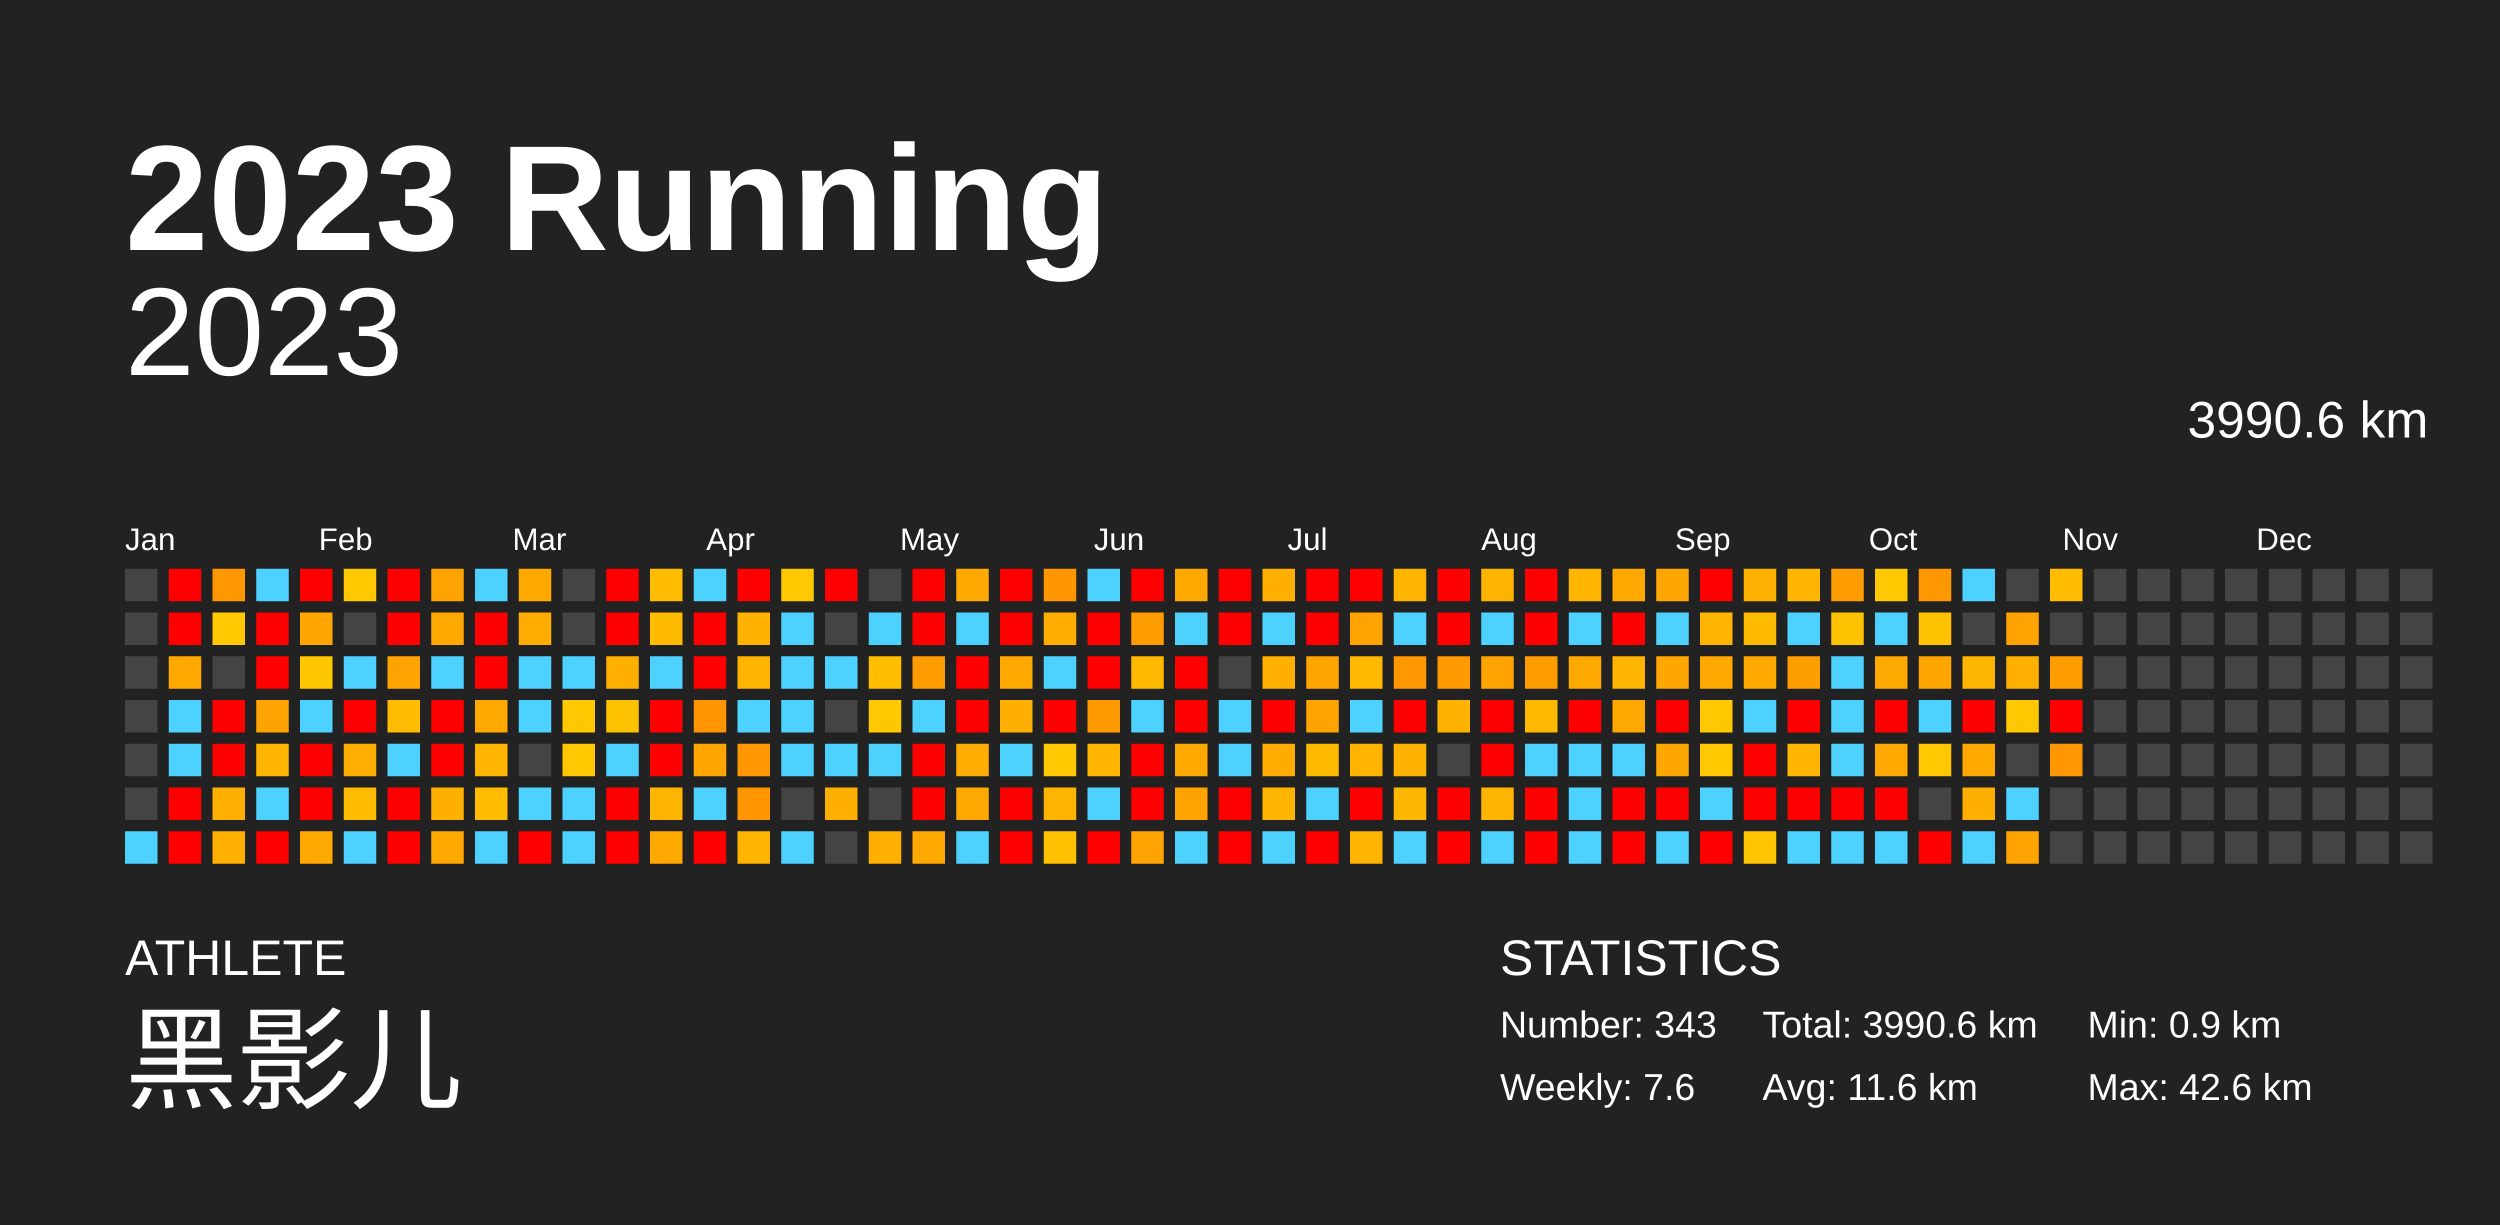
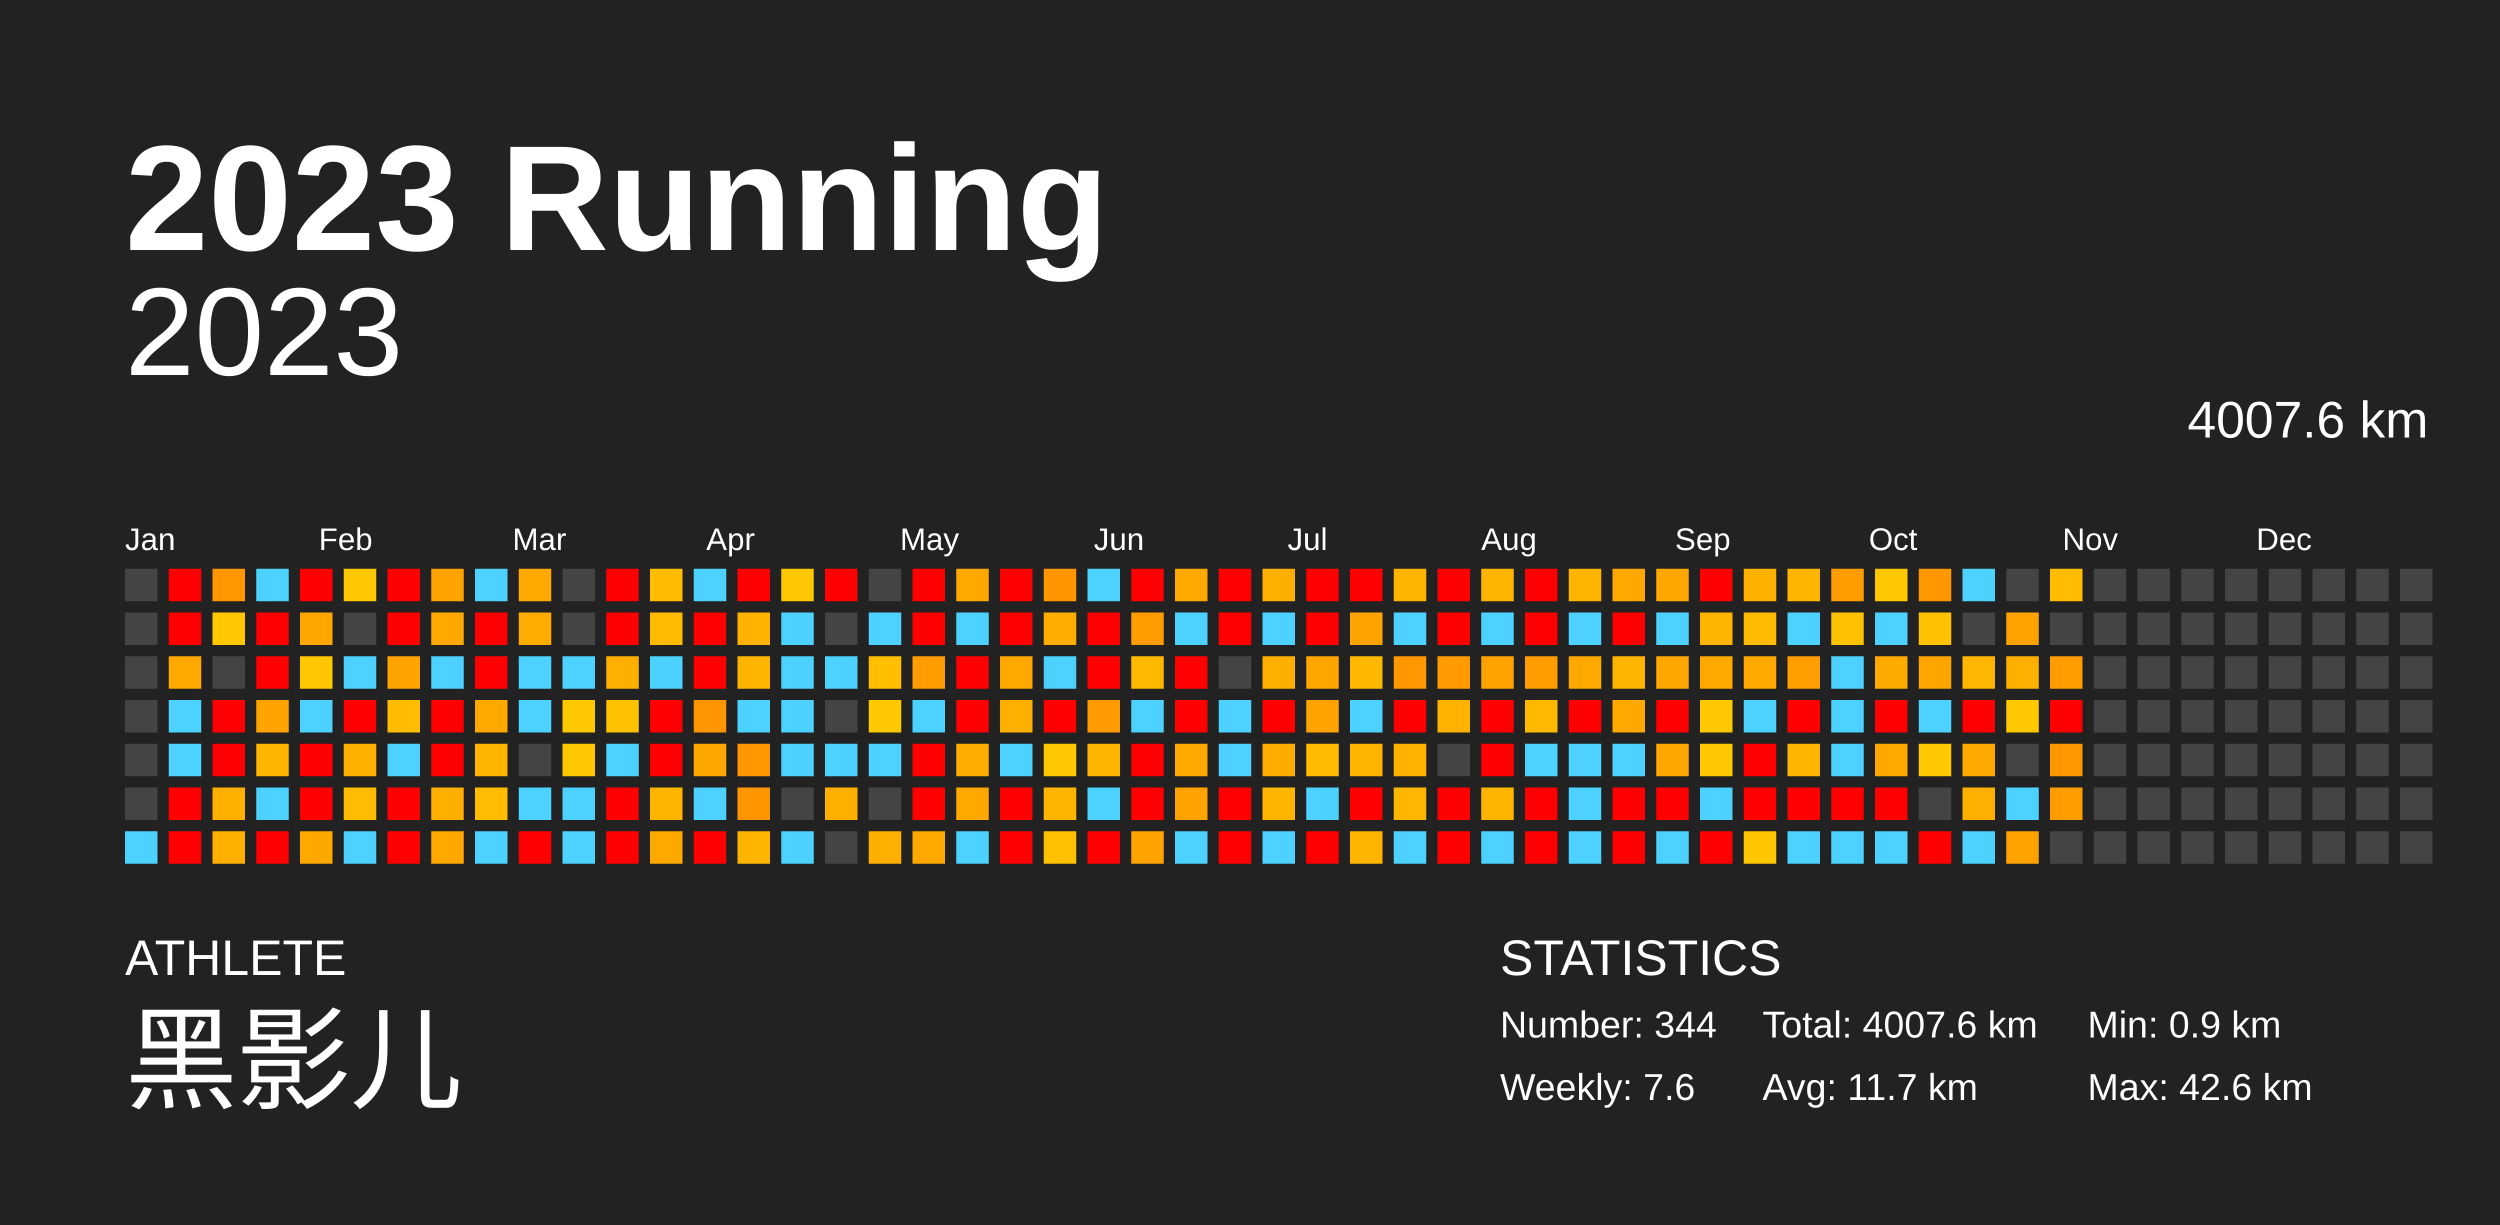
<svg xmlns="http://www.w3.org/2000/svg" baseProfile="full" height="98mm" version="1.1" viewBox="0,0,200,98" width="200mm">
  <defs />
  <rect fill="#222222" height="98" width="200" x="0" y="0" />
  <text fill="#FFFFFF" style="font-size:12px; font-family:Arial; font-weight:bold;" x="10" y="20">2023 Running</text>
  <text fill="#FFFFFF" style="font-size:4px; font-family:Arial" x="10" y="78">ATHLETE</text>
  <text fill="#FFFFFF" style="font-size:9px; font-family:Arial" x="10" y="88">黑影儿</text>
  <text fill="#FFFFFF" style="font-size:4px; font-family:Arial" x="120" y="78">STATISTICS</text>
-   <text fill="#FFFFFF" style="font-size:3px; font-family:Arial" x="120" y="83">Number: 343</text>
+   <text fill="#FFFFFF" style="font-size:3px; font-family:Arial" x="120" y="83">Number: 344</text>
  <text fill="#FFFFFF" style="font-size:3px; font-family:Arial" x="120" y="88">Weekly: 7.6</text>
-   <text fill="#FFFFFF" style="font-size:3px; font-family:Arial" x="141" y="83">Total: 3990.6 km</text>
-   <text fill="#FFFFFF" style="font-size:3px; font-family:Arial" x="141" y="88">Avg: 11.6 km</text>
+   <text fill="#FFFFFF" style="font-size:3px; font-family:Arial" x="141" y="83">Total: 4007.6 km</text>
+   <text fill="#FFFFFF" style="font-size:3px; font-family:Arial" x="141" y="88">Avg: 11.7 km</text>
  <text fill="#FFFFFF" style="font-size:3px; font-family:Arial" x="167" y="83">Min: 0.9 km</text>
  <text fill="#FFFFFF" style="font-size:3px; font-family:Arial" x="167" y="88">Max: 42.6 km</text>
  <text alignment-baseline="hanging" fill="#FFFFFF" style="font-size:10.0px; font-family:Arial;" x="10" y="30">2023</text>
-   <text alignment-baseline="hanging" fill="#FFFFFF" style="font-size:4.125px; font-family:Arial;" x="175" y="35">3990.6 km</text>
+   <text alignment-baseline="hanging" fill="#FFFFFF" style="font-size:4.125px; font-family:Arial;" x="175" y="35">4007.6 km</text>
  <text fill="#FFFFFF" style="font-size:2.5px; font-family:Arial" x="10.0" y="44">Jan</text>
  <text fill="#FFFFFF" style="font-size:2.5px; font-family:Arial" x="25.5" y="44">Feb</text>
  <text fill="#FFFFFF" style="font-size:2.5px; font-family:Arial" x="41.0" y="44">Mar</text>
  <text fill="#FFFFFF" style="font-size:2.5px; font-family:Arial" x="56.5" y="44">Apr</text>
  <text fill="#FFFFFF" style="font-size:2.5px; font-family:Arial" x="72.0" y="44">May</text>
  <text fill="#FFFFFF" style="font-size:2.5px; font-family:Arial" x="87.5" y="44">Jun</text>
  <text fill="#FFFFFF" style="font-size:2.5px; font-family:Arial" x="103.0" y="44">Jul</text>
  <text fill="#FFFFFF" style="font-size:2.5px; font-family:Arial" x="118.5" y="44">Aug</text>
  <text fill="#FFFFFF" style="font-size:2.5px; font-family:Arial" x="134.0" y="44">Sep</text>
  <text fill="#FFFFFF" style="font-size:2.5px; font-family:Arial" x="149.5" y="44">Oct</text>
  <text fill="#FFFFFF" style="font-size:2.5px; font-family:Arial" x="165.0" y="44">Nov</text>
  <text fill="#FFFFFF" style="font-size:2.5px; font-family:Arial" x="180.5" y="44">Dec</text>
  <rect fill="#444444" height="2.6" width="2.6" x="10.0" y="45.5" />
  <rect fill="#444444" height="2.6" width="2.6" x="10.0" y="49.0" />
  <rect fill="#444444" height="2.6" width="2.6" x="10.0" y="52.5" />
  <rect fill="#444444" height="2.6" width="2.6" x="10.0" y="56.0" />
  <rect fill="#444444" height="2.6" width="2.6" x="10.0" y="59.5" />
  <rect fill="#444444" height="2.6" width="2.6" x="10.0" y="63.0" />
  <rect fill="#4dd2ff" height="2.6" width="2.6" x="10.0" y="66.5" />
  <rect fill="red" height="2.6" width="2.6" x="13.5" y="45.5" />
  <rect fill="red" height="2.6" width="2.6" x="13.5" y="49.0" />
  <rect fill="#ffa900" height="2.6" width="2.6" x="13.5" y="52.5" />
  <rect fill="#4dd2ff" height="2.6" width="2.6" x="13.5" y="56.0" />
  <rect fill="#4dd2ff" height="2.6" width="2.6" x="13.5" y="59.5" />
  <rect fill="red" height="2.6" width="2.6" x="13.5" y="63.0" />
  <rect fill="red" height="2.6" width="2.6" x="13.5" y="66.5" />
  <rect fill="#ff9700" height="2.6" width="2.6" x="17.0" y="45.5" />
  <rect fill="#ffc800" height="2.6" width="2.6" x="17.0" y="49.0" />
  <rect fill="#444444" height="2.6" width="2.6" x="17.0" y="52.5" />
  <rect fill="red" height="2.6" width="2.6" x="17.0" y="56.0" />
  <rect fill="red" height="2.6" width="2.6" x="17.0" y="59.5" />
  <rect fill="#ffaf00" height="2.6" width="2.6" x="17.0" y="63.0" />
  <rect fill="#ffaf00" height="2.6" width="2.6" x="17.0" y="66.5" />
  <rect fill="#4dd2ff" height="2.6" width="2.6" x="20.5" y="45.5" />
  <rect fill="red" height="2.6" width="2.6" x="20.5" y="49.0" />
  <rect fill="red" height="2.6" width="2.6" x="20.5" y="52.5" />
  <rect fill="#ffa300" height="2.6" width="2.6" x="20.5" y="56.0" />
  <rect fill="#ffb500" height="2.6" width="2.6" x="20.5" y="59.5" />
  <rect fill="#4dd2ff" height="2.6" width="2.6" x="20.5" y="63.0" />
  <rect fill="red" height="2.6" width="2.6" x="20.5" y="66.5" />
  <rect fill="red" height="2.6" width="2.6" x="24.0" y="45.5" />
  <rect fill="#ffa700" height="2.6" width="2.6" x="24.0" y="49.0" />
  <rect fill="#ffc700" height="2.6" width="2.6" x="24.0" y="52.5" />
  <rect fill="#4dd2ff" height="2.6" width="2.6" x="24.0" y="56.0" />
  <rect fill="red" height="2.6" width="2.6" x="24.0" y="59.5" />
  <rect fill="red" height="2.6" width="2.6" x="24.0" y="63.0" />
  <rect fill="#ffa900" height="2.6" width="2.6" x="24.0" y="66.5" />
  <rect fill="#ffc800" height="2.6" width="2.6" x="27.5" y="45.5" />
  <rect fill="#444444" height="2.6" width="2.6" x="27.5" y="49.0" />
  <rect fill="#4dd2ff" height="2.6" width="2.6" x="27.5" y="52.5" />
  <rect fill="red" height="2.6" width="2.6" x="27.5" y="56.0" />
  <rect fill="#ffaf00" height="2.6" width="2.6" x="27.5" y="59.5" />
  <rect fill="#ffbc00" height="2.6" width="2.6" x="27.5" y="63.0" />
  <rect fill="#4dd2ff" height="2.6" width="2.6" x="27.5" y="66.5" />
  <rect fill="red" height="2.6" width="2.6" x="31.0" y="45.5" />
  <rect fill="red" height="2.6" width="2.6" x="31.0" y="49.0" />
  <rect fill="#ffa300" height="2.6" width="2.6" x="31.0" y="52.5" />
  <rect fill="#ffbc00" height="2.6" width="2.6" x="31.0" y="56.0" />
  <rect fill="#4dd2ff" height="2.6" width="2.6" x="31.0" y="59.5" />
  <rect fill="red" height="2.6" width="2.6" x="31.0" y="63.0" />
  <rect fill="red" height="2.6" width="2.6" x="31.0" y="66.5" />
  <rect fill="#ffa300" height="2.6" width="2.6" x="34.5" y="45.5" />
  <rect fill="#ffa900" height="2.6" width="2.6" x="34.5" y="49.0" />
  <rect fill="#4dd2ff" height="2.6" width="2.6" x="34.5" y="52.5" />
  <rect fill="red" height="2.6" width="2.6" x="34.5" y="56.0" />
  <rect fill="red" height="2.6" width="2.6" x="34.5" y="59.5" />
  <rect fill="#ffaf00" height="2.6" width="2.6" x="34.5" y="63.0" />
  <rect fill="#ffa900" height="2.6" width="2.6" x="34.5" y="66.5" />
  <rect fill="#4dd2ff" height="2.6" width="2.6" x="38.0" y="45.5" />
  <rect fill="red" height="2.6" width="2.6" x="38.0" y="49.0" />
  <rect fill="red" height="2.6" width="2.6" x="38.0" y="52.5" />
  <rect fill="#ffa900" height="2.6" width="2.6" x="38.0" y="56.0" />
  <rect fill="#ffb400" height="2.6" width="2.6" x="38.0" y="59.5" />
  <rect fill="#ffbc00" height="2.6" width="2.6" x="38.0" y="63.0" />
  <rect fill="#4dd2ff" height="2.6" width="2.6" x="38.0" y="66.5" />
  <rect fill="#ffa900" height="2.6" width="2.6" x="41.5" y="45.5" />
  <rect fill="#ffac00" height="2.6" width="2.6" x="41.5" y="49.0" />
  <rect fill="#4dd2ff" height="2.6" width="2.6" x="41.5" y="52.5" />
  <rect fill="#4dd2ff" height="2.6" width="2.6" x="41.5" y="56.0" />
  <rect fill="#444444" height="2.6" width="2.6" x="41.5" y="59.5" />
  <rect fill="#4dd2ff" height="2.6" width="2.6" x="41.5" y="63.0" />
  <rect fill="red" height="2.6" width="2.6" x="41.5" y="66.5" />
  <rect fill="#444444" height="2.6" width="2.6" x="45.0" y="45.5" />
  <rect fill="#444444" height="2.6" width="2.6" x="45.0" y="49.0" />
  <rect fill="#4dd2ff" height="2.6" width="2.6" x="45.0" y="52.5" />
  <rect fill="#ffc800" height="2.6" width="2.6" x="45.0" y="56.0" />
  <rect fill="#ffc800" height="2.6" width="2.6" x="45.0" y="59.5" />
  <rect fill="#4dd2ff" height="2.6" width="2.6" x="45.0" y="63.0" />
  <rect fill="#4dd2ff" height="2.6" width="2.6" x="45.0" y="66.5" />
  <rect fill="red" height="2.6" width="2.6" x="48.5" y="45.5" />
  <rect fill="red" height="2.6" width="2.6" x="48.5" y="49.0" />
  <rect fill="#ffaf00" height="2.6" width="2.6" x="48.5" y="52.5" />
  <rect fill="#ffc200" height="2.6" width="2.6" x="48.5" y="56.0" />
  <rect fill="#4dd2ff" height="2.6" width="2.6" x="48.5" y="59.5" />
  <rect fill="red" height="2.6" width="2.6" x="48.5" y="63.0" />
  <rect fill="red" height="2.6" width="2.6" x="48.5" y="66.5" />
  <rect fill="#ffbc00" height="2.6" width="2.6" x="52.0" y="45.5" />
  <rect fill="#ffbb00" height="2.6" width="2.6" x="52.0" y="49.0" />
  <rect fill="#4dd2ff" height="2.6" width="2.6" x="52.0" y="52.5" />
  <rect fill="red" height="2.6" width="2.6" x="52.0" y="56.0" />
  <rect fill="red" height="2.6" width="2.6" x="52.0" y="59.5" />
  <rect fill="#ffb500" height="2.6" width="2.6" x="52.0" y="63.0" />
  <rect fill="#ffa900" height="2.6" width="2.6" x="52.0" y="66.5" />
  <rect fill="#4dd2ff" height="2.6" width="2.6" x="55.5" y="45.5" />
  <rect fill="red" height="2.6" width="2.6" x="55.5" y="49.0" />
  <rect fill="red" height="2.6" width="2.6" x="55.5" y="52.5" />
  <rect fill="#ff9500" height="2.6" width="2.6" x="55.5" y="56.0" />
  <rect fill="#ffa600" height="2.6" width="2.6" x="55.5" y="59.5" />
  <rect fill="#4dd2ff" height="2.6" width="2.6" x="55.5" y="63.0" />
  <rect fill="red" height="2.6" width="2.6" x="55.5" y="66.5" />
  <rect fill="red" height="2.6" width="2.6" x="59.0" y="45.5" />
  <rect fill="#ffb200" height="2.6" width="2.6" x="59.0" y="49.0" />
  <rect fill="#ffb500" height="2.6" width="2.6" x="59.0" y="52.5" />
  <rect fill="#4dd2ff" height="2.6" width="2.6" x="59.0" y="56.0" />
  <rect fill="#ff9700" height="2.6" width="2.6" x="59.0" y="59.5" />
  <rect fill="#ff9600" height="2.6" width="2.6" x="59.0" y="63.0" />
  <rect fill="#ffb500" height="2.6" width="2.6" x="59.0" y="66.5" />
  <rect fill="#ffc800" height="2.6" width="2.6" x="62.5" y="45.5" />
  <rect fill="#4dd2ff" height="2.6" width="2.6" x="62.5" y="49.0" />
  <rect fill="#4dd2ff" height="2.6" width="2.6" x="62.5" y="52.5" />
  <rect fill="#4dd2ff" height="2.6" width="2.6" x="62.5" y="56.0" />
  <rect fill="#4dd2ff" height="2.6" width="2.6" x="62.5" y="59.5" />
  <rect fill="#444444" height="2.6" width="2.6" x="62.5" y="63.0" />
  <rect fill="#4dd2ff" height="2.6" width="2.6" x="62.5" y="66.5" />
  <rect fill="red" height="2.6" width="2.6" x="66.0" y="45.5" />
  <rect fill="#444444" height="2.6" width="2.6" x="66.0" y="49.0" />
  <rect fill="#4dd2ff" height="2.6" width="2.6" x="66.0" y="52.5" />
  <rect fill="#444444" height="2.6" width="2.6" x="66.0" y="56.0" />
  <rect fill="#4dd2ff" height="2.6" width="2.6" x="66.0" y="59.5" />
  <rect fill="#ffaf00" height="2.6" width="2.6" x="66.0" y="63.0" />
  <rect fill="#444444" height="2.6" width="2.6" x="66.0" y="66.5" />
  <rect fill="#444444" height="2.6" width="2.6" x="69.5" y="45.5" />
  <rect fill="#4dd2ff" height="2.6" width="2.6" x="69.5" y="49.0" />
  <rect fill="#ffbf00" height="2.6" width="2.6" x="69.5" y="52.5" />
  <rect fill="#ffc800" height="2.6" width="2.6" x="69.5" y="56.0" />
  <rect fill="#4dd2ff" height="2.6" width="2.6" x="69.5" y="59.5" />
  <rect fill="#444444" height="2.6" width="2.6" x="69.5" y="63.0" />
  <rect fill="#ffaf00" height="2.6" width="2.6" x="69.5" y="66.5" />
  <rect fill="red" height="2.6" width="2.6" x="73.0" y="45.5" />
  <rect fill="red" height="2.6" width="2.6" x="73.0" y="49.0" />
  <rect fill="#ff9d00" height="2.6" width="2.6" x="73.0" y="52.5" />
  <rect fill="#4dd2ff" height="2.6" width="2.6" x="73.0" y="56.0" />
  <rect fill="red" height="2.6" width="2.6" x="73.0" y="59.5" />
  <rect fill="red" height="2.6" width="2.6" x="73.0" y="63.0" />
  <rect fill="#ffa900" height="2.6" width="2.6" x="73.0" y="66.5" />
  <rect fill="#ffa900" height="2.6" width="2.6" x="76.5" y="45.5" />
  <rect fill="#4dd2ff" height="2.6" width="2.6" x="76.5" y="49.0" />
  <rect fill="red" height="2.6" width="2.6" x="76.5" y="52.5" />
  <rect fill="red" height="2.6" width="2.6" x="76.5" y="56.0" />
  <rect fill="#ffad00" height="2.6" width="2.6" x="76.5" y="59.5" />
  <rect fill="#ffa900" height="2.6" width="2.6" x="76.5" y="63.0" />
  <rect fill="#4dd2ff" height="2.6" width="2.6" x="76.5" y="66.5" />
  <rect fill="red" height="2.6" width="2.6" x="80.0" y="45.5" />
  <rect fill="red" height="2.6" width="2.6" x="80.0" y="49.0" />
  <rect fill="#ffa900" height="2.6" width="2.6" x="80.0" y="52.5" />
  <rect fill="#ffaf00" height="2.6" width="2.6" x="80.0" y="56.0" />
  <rect fill="#4dd2ff" height="2.6" width="2.6" x="80.0" y="59.5" />
  <rect fill="red" height="2.6" width="2.6" x="80.0" y="63.0" />
  <rect fill="red" height="2.6" width="2.6" x="80.0" y="66.5" />
  <rect fill="#ff9600" height="2.6" width="2.6" x="83.5" y="45.5" />
  <rect fill="#ffae00" height="2.6" width="2.6" x="83.5" y="49.0" />
  <rect fill="#4dd2ff" height="2.6" width="2.6" x="83.5" y="52.5" />
  <rect fill="red" height="2.6" width="2.6" x="83.5" y="56.0" />
  <rect fill="#ffc800" height="2.6" width="2.6" x="83.5" y="59.5" />
  <rect fill="#ffb500" height="2.6" width="2.6" x="83.5" y="63.0" />
  <rect fill="#ffc100" height="2.6" width="2.6" x="83.5" y="66.5" />
  <rect fill="#4dd2ff" height="2.6" width="2.6" x="87.0" y="45.5" />
  <rect fill="red" height="2.6" width="2.6" x="87.0" y="49.0" />
  <rect fill="red" height="2.6" width="2.6" x="87.0" y="52.5" />
  <rect fill="#ff9b00" height="2.6" width="2.6" x="87.0" y="56.0" />
  <rect fill="#ffb500" height="2.6" width="2.6" x="87.0" y="59.5" />
  <rect fill="#4dd2ff" height="2.6" width="2.6" x="87.0" y="63.0" />
  <rect fill="red" height="2.6" width="2.6" x="87.0" y="66.5" />
  <rect fill="red" height="2.6" width="2.6" x="90.5" y="45.5" />
  <rect fill="#ff9c00" height="2.6" width="2.6" x="90.5" y="49.0" />
  <rect fill="#ffba00" height="2.6" width="2.6" x="90.5" y="52.5" />
  <rect fill="#4dd2ff" height="2.6" width="2.6" x="90.5" y="56.0" />
  <rect fill="red" height="2.6" width="2.6" x="90.5" y="59.5" />
  <rect fill="red" height="2.6" width="2.6" x="90.5" y="63.0" />
  <rect fill="#ffa300" height="2.6" width="2.6" x="90.5" y="66.5" />
  <rect fill="#ffa900" height="2.6" width="2.6" x="94.0" y="45.5" />
  <rect fill="#4dd2ff" height="2.6" width="2.6" x="94.0" y="49.0" />
  <rect fill="red" height="2.6" width="2.6" x="94.0" y="52.5" />
  <rect fill="red" height="2.6" width="2.6" x="94.0" y="56.0" />
  <rect fill="#ffa900" height="2.6" width="2.6" x="94.0" y="59.5" />
  <rect fill="#ffa300" height="2.6" width="2.6" x="94.0" y="63.0" />
  <rect fill="#4dd2ff" height="2.6" width="2.6" x="94.0" y="66.5" />
  <rect fill="red" height="2.6" width="2.6" x="97.5" y="45.5" />
  <rect fill="red" height="2.6" width="2.6" x="97.5" y="49.0" />
  <rect fill="#444444" height="2.6" width="2.6" x="97.5" y="52.5" />
  <rect fill="#4dd2ff" height="2.6" width="2.6" x="97.5" y="56.0" />
  <rect fill="#4dd2ff" height="2.6" width="2.6" x="97.5" y="59.5" />
  <rect fill="red" height="2.6" width="2.6" x="97.5" y="63.0" />
  <rect fill="red" height="2.6" width="2.6" x="97.5" y="66.5" />
  <rect fill="#ffaf00" height="2.6" width="2.6" x="101.0" y="45.5" />
  <rect fill="#4dd2ff" height="2.6" width="2.6" x="101.0" y="49.0" />
  <rect fill="#ffaf00" height="2.6" width="2.6" x="101.0" y="52.5" />
  <rect fill="red" height="2.6" width="2.6" x="101.0" y="56.0" />
  <rect fill="#ffab00" height="2.6" width="2.6" x="101.0" y="59.5" />
  <rect fill="#ffb500" height="2.6" width="2.6" x="101.0" y="63.0" />
  <rect fill="#4dd2ff" height="2.6" width="2.6" x="101.0" y="66.5" />
  <rect fill="red" height="2.6" width="2.6" x="104.5" y="45.5" />
  <rect fill="red" height="2.6" width="2.6" x="104.5" y="49.0" />
  <rect fill="#ffa500" height="2.6" width="2.6" x="104.5" y="52.5" />
  <rect fill="#ffa300" height="2.6" width="2.6" x="104.5" y="56.0" />
  <rect fill="#ffbb00" height="2.6" width="2.6" x="104.5" y="59.5" />
  <rect fill="#4dd2ff" height="2.6" width="2.6" x="104.5" y="63.0" />
  <rect fill="red" height="2.6" width="2.6" x="104.5" y="66.5" />
  <rect fill="red" height="2.6" width="2.6" x="108.0" y="45.5" />
  <rect fill="#ffa300" height="2.6" width="2.6" x="108.0" y="49.0" />
  <rect fill="#ffb800" height="2.6" width="2.6" x="108.0" y="52.5" />
  <rect fill="#4dd2ff" height="2.6" width="2.6" x="108.0" y="56.0" />
  <rect fill="#ffb400" height="2.6" width="2.6" x="108.0" y="59.5" />
  <rect fill="red" height="2.6" width="2.6" x="108.0" y="63.0" />
  <rect fill="#ffb500" height="2.6" width="2.6" x="108.0" y="66.5" />
  <rect fill="#ffb500" height="2.6" width="2.6" x="111.5" y="45.5" />
  <rect fill="#4dd2ff" height="2.6" width="2.6" x="111.5" y="49.0" />
  <rect fill="#ff9700" height="2.6" width="2.6" x="111.5" y="52.5" />
  <rect fill="red" height="2.6" width="2.6" x="111.5" y="56.0" />
  <rect fill="#ffb300" height="2.6" width="2.6" x="111.5" y="59.5" />
  <rect fill="#ffb600" height="2.6" width="2.6" x="111.5" y="63.0" />
  <rect fill="#4dd2ff" height="2.6" width="2.6" x="111.5" y="66.5" />
  <rect fill="red" height="2.6" width="2.6" x="115.0" y="45.5" />
  <rect fill="red" height="2.6" width="2.6" x="115.0" y="49.0" />
  <rect fill="#ff9b00" height="2.6" width="2.6" x="115.0" y="52.5" />
  <rect fill="#ffb300" height="2.6" width="2.6" x="115.0" y="56.0" />
  <rect fill="#444444" height="2.6" width="2.6" x="115.0" y="59.5" />
  <rect fill="red" height="2.6" width="2.6" x="115.0" y="63.0" />
  <rect fill="red" height="2.6" width="2.6" x="115.0" y="66.5" />
  <rect fill="#ffb500" height="2.6" width="2.6" x="118.5" y="45.5" />
  <rect fill="#4dd2ff" height="2.6" width="2.6" x="118.5" y="49.0" />
  <rect fill="#ffa300" height="2.6" width="2.6" x="118.5" y="52.5" />
  <rect fill="red" height="2.6" width="2.6" x="118.5" y="56.0" />
  <rect fill="red" height="2.6" width="2.6" x="118.5" y="59.5" />
  <rect fill="#ffb500" height="2.6" width="2.6" x="118.5" y="63.0" />
  <rect fill="#4dd2ff" height="2.6" width="2.6" x="118.5" y="66.5" />
  <rect fill="red" height="2.6" width="2.6" x="122.0" y="45.5" />
  <rect fill="red" height="2.6" width="2.6" x="122.0" y="49.0" />
  <rect fill="#ff9d00" height="2.6" width="2.6" x="122.0" y="52.5" />
  <rect fill="#ffba00" height="2.6" width="2.6" x="122.0" y="56.0" />
  <rect fill="#4dd2ff" height="2.6" width="2.6" x="122.0" y="59.5" />
  <rect fill="red" height="2.6" width="2.6" x="122.0" y="63.0" />
  <rect fill="red" height="2.6" width="2.6" x="122.0" y="66.5" />
  <rect fill="#ffb500" height="2.6" width="2.6" x="125.5" y="45.5" />
  <rect fill="#4dd2ff" height="2.6" width="2.6" x="125.5" y="49.0" />
  <rect fill="#ffa800" height="2.6" width="2.6" x="125.5" y="52.5" />
  <rect fill="red" height="2.6" width="2.6" x="125.5" y="56.0" />
  <rect fill="#4dd2ff" height="2.6" width="2.6" x="125.5" y="59.5" />
  <rect fill="#4dd2ff" height="2.6" width="2.6" x="125.5" y="63.0" />
  <rect fill="#4dd2ff" height="2.6" width="2.6" x="125.5" y="66.5" />
  <rect fill="#ffa800" height="2.6" width="2.6" x="129.0" y="45.5" />
  <rect fill="red" height="2.6" width="2.6" x="129.0" y="49.0" />
  <rect fill="#ffb400" height="2.6" width="2.6" x="129.0" y="52.5" />
  <rect fill="#ffa900" height="2.6" width="2.6" x="129.0" y="56.0" />
  <rect fill="#4dd2ff" height="2.6" width="2.6" x="129.0" y="59.5" />
  <rect fill="red" height="2.6" width="2.6" x="129.0" y="63.0" />
  <rect fill="red" height="2.6" width="2.6" x="129.0" y="66.5" />
  <rect fill="#ffa600" height="2.6" width="2.6" x="132.5" y="45.5" />
  <rect fill="#4dd2ff" height="2.6" width="2.6" x="132.5" y="49.0" />
  <rect fill="#ffa700" height="2.6" width="2.6" x="132.5" y="52.5" />
  <rect fill="red" height="2.6" width="2.6" x="132.5" y="56.0" />
  <rect fill="#ffa700" height="2.6" width="2.6" x="132.5" y="59.5" />
  <rect fill="red" height="2.6" width="2.6" x="132.5" y="63.0" />
  <rect fill="#4dd2ff" height="2.6" width="2.6" x="132.5" y="66.5" />
  <rect fill="red" height="2.6" width="2.6" x="136.0" y="45.5" />
  <rect fill="#ffb500" height="2.6" width="2.6" x="136.0" y="49.0" />
  <rect fill="#ffa800" height="2.6" width="2.6" x="136.0" y="52.5" />
  <rect fill="#ffc800" height="2.6" width="2.6" x="136.0" y="56.0" />
  <rect fill="#ffc800" height="2.6" width="2.6" x="136.0" y="59.5" />
  <rect fill="#4dd2ff" height="2.6" width="2.6" x="136.0" y="63.0" />
  <rect fill="red" height="2.6" width="2.6" x="136.0" y="66.5" />
  <rect fill="#ffb100" height="2.6" width="2.6" x="139.5" y="45.5" />
  <rect fill="#ffbb00" height="2.6" width="2.6" x="139.5" y="49.0" />
  <rect fill="#ffa800" height="2.6" width="2.6" x="139.5" y="52.5" />
  <rect fill="#4dd2ff" height="2.6" width="2.6" x="139.5" y="56.0" />
  <rect fill="red" height="2.6" width="2.6" x="139.5" y="59.5" />
  <rect fill="red" height="2.6" width="2.6" x="139.5" y="63.0" />
  <rect fill="#ffc500" height="2.6" width="2.6" x="139.5" y="66.5" />
  <rect fill="#ffb500" height="2.6" width="2.6" x="143.0" y="45.5" />
  <rect fill="#4dd2ff" height="2.6" width="2.6" x="143.0" y="49.0" />
  <rect fill="#ff9e00" height="2.6" width="2.6" x="143.0" y="52.5" />
  <rect fill="red" height="2.6" width="2.6" x="143.0" y="56.0" />
  <rect fill="#ffb500" height="2.6" width="2.6" x="143.0" y="59.5" />
  <rect fill="red" height="2.6" width="2.6" x="143.0" y="63.0" />
  <rect fill="#4dd2ff" height="2.6" width="2.6" x="143.0" y="66.5" />
  <rect fill="#ff9d00" height="2.6" width="2.6" x="146.5" y="45.5" />
  <rect fill="#ffc200" height="2.6" width="2.6" x="146.5" y="49.0" />
  <rect fill="#4dd2ff" height="2.6" width="2.6" x="146.5" y="52.5" />
  <rect fill="#4dd2ff" height="2.6" width="2.6" x="146.5" y="56.0" />
  <rect fill="#4dd2ff" height="2.6" width="2.6" x="146.5" y="59.5" />
  <rect fill="red" height="2.6" width="2.6" x="146.5" y="63.0" />
  <rect fill="#4dd2ff" height="2.6" width="2.6" x="146.5" y="66.5" />
  <rect fill="#ffc800" height="2.6" width="2.6" x="150.0" y="45.5" />
  <rect fill="#4dd2ff" height="2.6" width="2.6" x="150.0" y="49.0" />
  <rect fill="#ffaa00" height="2.6" width="2.6" x="150.0" y="52.5" />
  <rect fill="red" height="2.6" width="2.6" x="150.0" y="56.0" />
  <rect fill="#ffa900" height="2.6" width="2.6" x="150.0" y="59.5" />
  <rect fill="red" height="2.6" width="2.6" x="150.0" y="63.0" />
  <rect fill="#4dd2ff" height="2.6" width="2.6" x="150.0" y="66.5" />
  <rect fill="#ff9700" height="2.6" width="2.6" x="153.5" y="45.5" />
  <rect fill="#ffc200" height="2.6" width="2.6" x="153.5" y="49.0" />
  <rect fill="#ffa500" height="2.6" width="2.6" x="153.5" y="52.5" />
  <rect fill="#4dd2ff" height="2.6" width="2.6" x="153.5" y="56.0" />
  <rect fill="#ffc800" height="2.6" width="2.6" x="153.5" y="59.5" />
  <rect fill="#444444" height="2.6" width="2.6" x="153.5" y="63.0" />
  <rect fill="red" height="2.6" width="2.6" x="153.5" y="66.5" />
  <rect fill="#4dd2ff" height="2.6" width="2.6" x="157.0" y="45.5" />
  <rect fill="#444444" height="2.6" width="2.6" x="157.0" y="49.0" />
  <rect fill="#ffb600" height="2.6" width="2.6" x="157.0" y="52.5" />
  <rect fill="red" height="2.6" width="2.6" x="157.0" y="56.0" />
  <rect fill="#ffa900" height="2.6" width="2.6" x="157.0" y="59.5" />
  <rect fill="#ffaf00" height="2.6" width="2.6" x="157.0" y="63.0" />
  <rect fill="#4dd2ff" height="2.6" width="2.6" x="157.0" y="66.5" />
  <rect fill="#444444" height="2.6" width="2.6" x="160.5" y="45.5" />
  <rect fill="#ffa300" height="2.6" width="2.6" x="160.5" y="49.0" />
  <rect fill="#ffaf00" height="2.6" width="2.6" x="160.5" y="52.5" />
  <rect fill="#ffc800" height="2.6" width="2.6" x="160.5" y="56.0" />
  <rect fill="#444444" height="2.6" width="2.6" x="160.5" y="59.5" />
  <rect fill="#4dd2ff" height="2.6" width="2.6" x="160.5" y="63.0" />
  <rect fill="#ffa300" height="2.6" width="2.6" x="160.5" y="66.5" />
  <rect fill="#ffbc00" height="2.6" width="2.6" x="164.0" y="45.5" />
  <rect fill="#444444" height="2.6" width="2.6" x="164.0" y="49.0" />
  <rect fill="#ff9c00" height="2.6" width="2.6" x="164.0" y="52.5" />
  <rect fill="red" height="2.6" width="2.6" x="164.0" y="56.0" />
  <rect fill="#ff9700" height="2.6" width="2.6" x="164.0" y="59.5" />
-   <rect fill="#444444" height="2.6" width="2.6" x="164.0" y="63.0" />
+   <rect fill="#ff9d00" height="2.6" width="2.6" x="164.0" y="63.0" />
  <rect fill="#444444" height="2.6" width="2.6" x="164.0" y="66.5" />
  <rect fill="#444444" height="2.6" width="2.6" x="167.5" y="45.5" />
  <rect fill="#444444" height="2.6" width="2.6" x="167.5" y="49.0" />
  <rect fill="#444444" height="2.6" width="2.6" x="167.5" y="52.5" />
  <rect fill="#444444" height="2.6" width="2.6" x="167.5" y="56.0" />
  <rect fill="#444444" height="2.6" width="2.6" x="167.5" y="59.5" />
  <rect fill="#444444" height="2.6" width="2.6" x="167.5" y="63.0" />
  <rect fill="#444444" height="2.6" width="2.6" x="167.5" y="66.5" />
  <rect fill="#444444" height="2.6" width="2.6" x="171.0" y="45.5" />
  <rect fill="#444444" height="2.6" width="2.6" x="171.0" y="49.0" />
  <rect fill="#444444" height="2.6" width="2.6" x="171.0" y="52.5" />
  <rect fill="#444444" height="2.6" width="2.6" x="171.0" y="56.0" />
  <rect fill="#444444" height="2.6" width="2.6" x="171.0" y="59.5" />
  <rect fill="#444444" height="2.6" width="2.6" x="171.0" y="63.0" />
  <rect fill="#444444" height="2.6" width="2.6" x="171.0" y="66.5" />
  <rect fill="#444444" height="2.6" width="2.6" x="174.5" y="45.5" />
  <rect fill="#444444" height="2.6" width="2.6" x="174.5" y="49.0" />
  <rect fill="#444444" height="2.6" width="2.6" x="174.5" y="52.5" />
  <rect fill="#444444" height="2.6" width="2.6" x="174.5" y="56.0" />
  <rect fill="#444444" height="2.6" width="2.6" x="174.5" y="59.5" />
  <rect fill="#444444" height="2.6" width="2.6" x="174.5" y="63.0" />
  <rect fill="#444444" height="2.6" width="2.6" x="174.5" y="66.5" />
  <rect fill="#444444" height="2.6" width="2.6" x="178.0" y="45.5" />
  <rect fill="#444444" height="2.6" width="2.6" x="178.0" y="49.0" />
  <rect fill="#444444" height="2.6" width="2.6" x="178.0" y="52.5" />
  <rect fill="#444444" height="2.6" width="2.6" x="178.0" y="56.0" />
  <rect fill="#444444" height="2.6" width="2.6" x="178.0" y="59.5" />
  <rect fill="#444444" height="2.6" width="2.6" x="178.0" y="63.0" />
  <rect fill="#444444" height="2.6" width="2.6" x="178.0" y="66.5" />
  <rect fill="#444444" height="2.6" width="2.6" x="181.5" y="45.5" />
  <rect fill="#444444" height="2.6" width="2.6" x="181.5" y="49.0" />
  <rect fill="#444444" height="2.6" width="2.6" x="181.5" y="52.5" />
  <rect fill="#444444" height="2.6" width="2.6" x="181.5" y="56.0" />
  <rect fill="#444444" height="2.6" width="2.6" x="181.5" y="59.5" />
  <rect fill="#444444" height="2.6" width="2.6" x="181.5" y="63.0" />
  <rect fill="#444444" height="2.6" width="2.6" x="181.5" y="66.5" />
  <rect fill="#444444" height="2.6" width="2.6" x="185.0" y="45.5" />
  <rect fill="#444444" height="2.6" width="2.6" x="185.0" y="49.0" />
  <rect fill="#444444" height="2.6" width="2.6" x="185.0" y="52.5" />
  <rect fill="#444444" height="2.6" width="2.6" x="185.0" y="56.0" />
  <rect fill="#444444" height="2.6" width="2.6" x="185.0" y="59.5" />
  <rect fill="#444444" height="2.6" width="2.6" x="185.0" y="63.0" />
  <rect fill="#444444" height="2.6" width="2.6" x="185.0" y="66.5" />
  <rect fill="#444444" height="2.6" width="2.6" x="188.5" y="45.5" />
  <rect fill="#444444" height="2.6" width="2.6" x="188.5" y="49.0" />
  <rect fill="#444444" height="2.6" width="2.6" x="188.5" y="52.5" />
  <rect fill="#444444" height="2.6" width="2.6" x="188.5" y="56.0" />
  <rect fill="#444444" height="2.6" width="2.6" x="188.5" y="59.5" />
  <rect fill="#444444" height="2.6" width="2.6" x="188.5" y="63.0" />
  <rect fill="#444444" height="2.6" width="2.6" x="188.5" y="66.5" />
  <rect fill="#444444" height="2.6" width="2.6" x="192.0" y="45.5" />
  <rect fill="#444444" height="2.6" width="2.6" x="192.0" y="49.0" />
  <rect fill="#444444" height="2.6" width="2.6" x="192.0" y="52.5" />
  <rect fill="#444444" height="2.6" width="2.6" x="192.0" y="56.0" />
  <rect fill="#444444" height="2.6" width="2.6" x="192.0" y="59.5" />
  <rect fill="#444444" height="2.6" width="2.6" x="192.0" y="63.0" />
  <rect fill="#444444" height="2.6" width="2.6" x="192.0" y="66.5" />
</svg>
